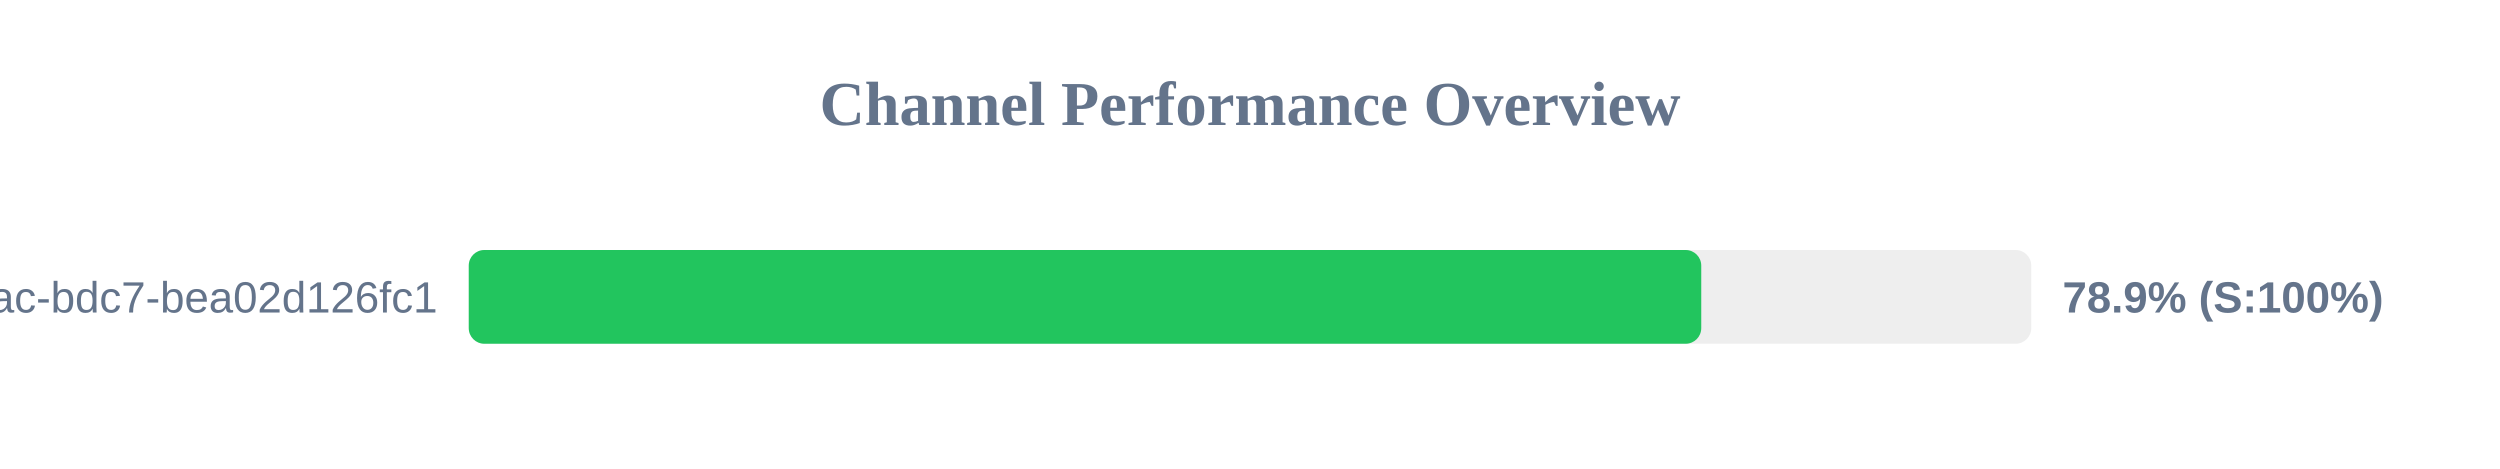
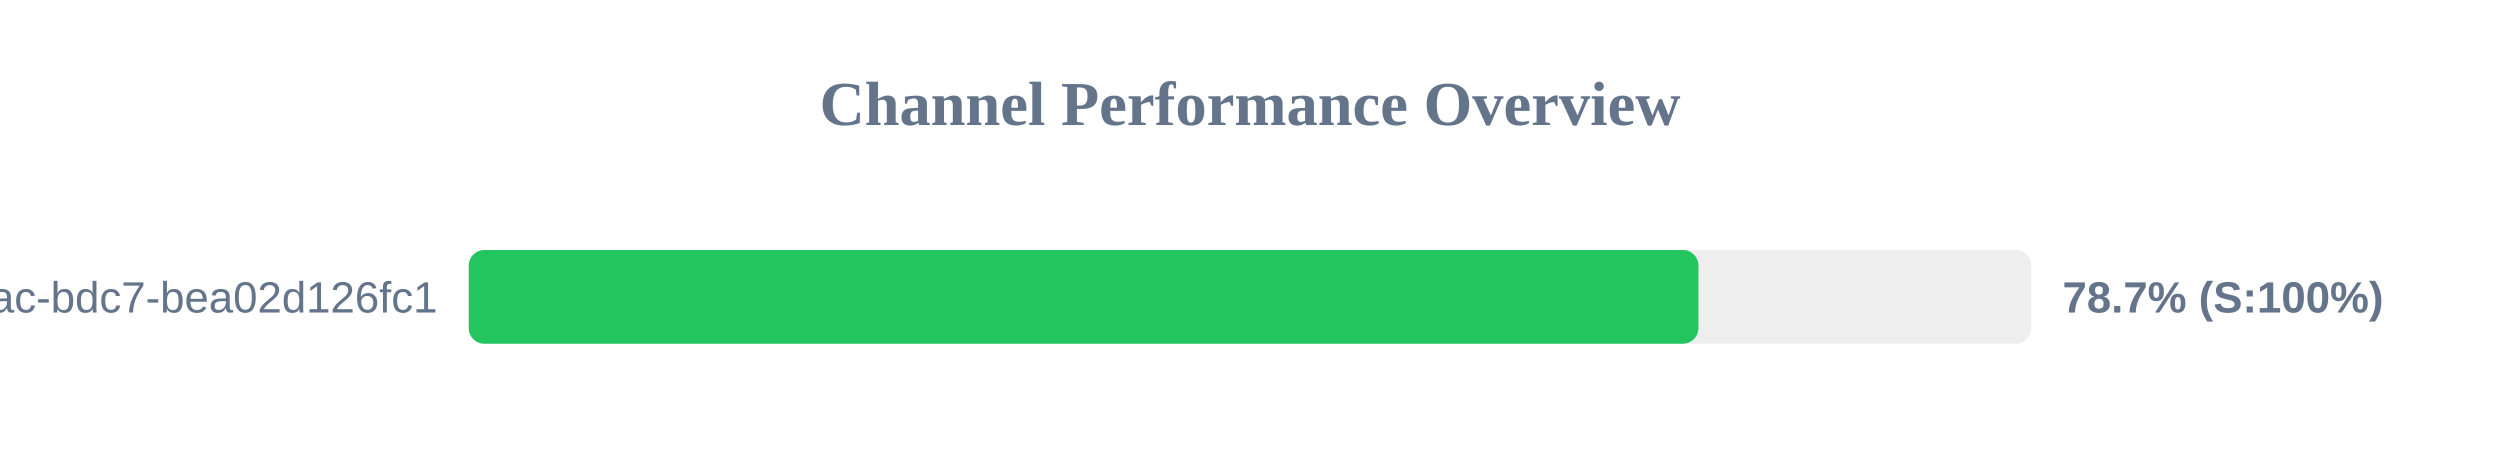
<svg xmlns="http://www.w3.org/2000/svg" width="800" height="150" version="1.1">
  <style>
        .row { font: 14px Arial; fill: #64748b; }
        .score { font: bold 14px Arial; fill: #64748b; }
    </style>
  <text x="400" y="40" text-anchor="middle" font-size="20px" font-weight="bold" fill="#64748b">Channel Performance Overview</text>
  <rect x="150" y="80" width="500" height="30" fill="#eee" rx="5" />
-   <rect x="150" y="80" width="394.4" height="30" fill="#22c55e" rx="5" />
+   <rect x="150" y="80" width="393.5" height="30" fill="#22c55e" rx="5" />
  <text x="140" y="100" text-anchor="end" class="row">?uuid=e31ad3e6-e341-42ac-bdc7-bea02d126fc1</text>
-   <text x="660" y="100" text-anchor="start" class="score">78.9% (S:100%)</text>
+   <text x="660" y="100" text-anchor="start" class="score">78.7% (S:100%)</text>
</svg>
